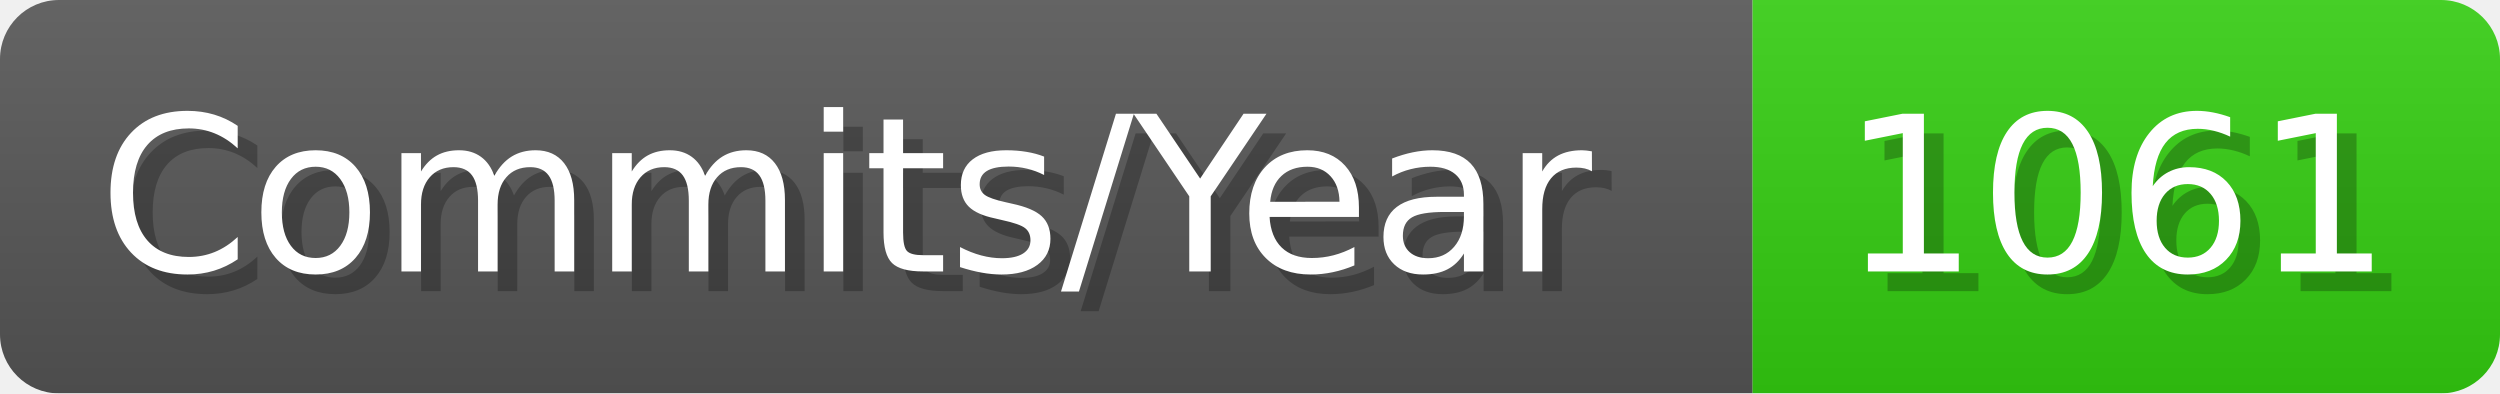
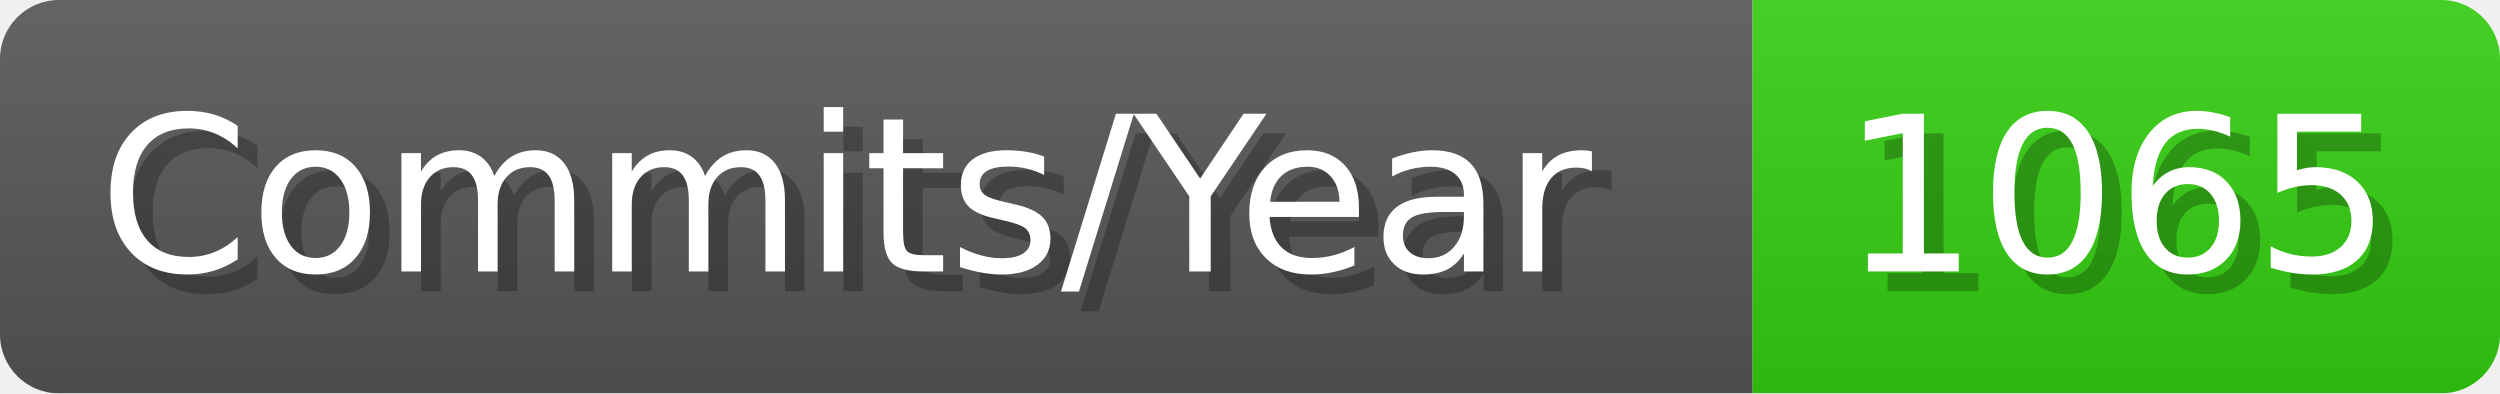
- <svg xmlns="http://www.w3.org/2000/svg" width="127.1" height="20" viewBox="0 0 1271 200" role="img" aria-label="Commits/Year: 1061">
+ <svg xmlns="http://www.w3.org/2000/svg" width="127.1" height="20" viewBox="0 0 1271 200" role="img" aria-label="Commits/Year: 1065">
  <linearGradient id="aUPdi" x2="0" y2="100%">
    <stop offset="0" stop-opacity=".1" stop-color="#EEE" />
    <stop offset="1" stop-opacity=".1" />
  </linearGradient>
  <mask id="WfAiQ">
    <rect width="1271" height="200" rx="30" fill="#FFF" />
  </mask>
  <g mask="url(#WfAiQ)">
    <rect width="891" height="200" fill="#555" />
    <rect width="380" height="200" fill="#3C1" x="891" />
    <rect width="1271" height="200" fill="url(#aUPdi)" />
  </g>
  <g aria-hidden="true" fill="#fff" text-anchor="start" font-family="Verdana,DejaVu Sans,sans-serif" font-size="110">
    <text x="60" y="148" textLength="791" fill="#000" opacity="0.25">Commits/Year</text>
    <text x="50" y="138" textLength="791">Commits/Year</text>
-     <text x="946" y="148" textLength="280" fill="#000" opacity="0.25">1061</text>
-     <text x="936" y="138" textLength="280">1061</text>
+     <text x="946" y="148" textLength="280" fill="#000" opacity="0.25">1065</text>
+     <text x="936" y="138" textLength="280">1065</text>
  </g>
</svg>
